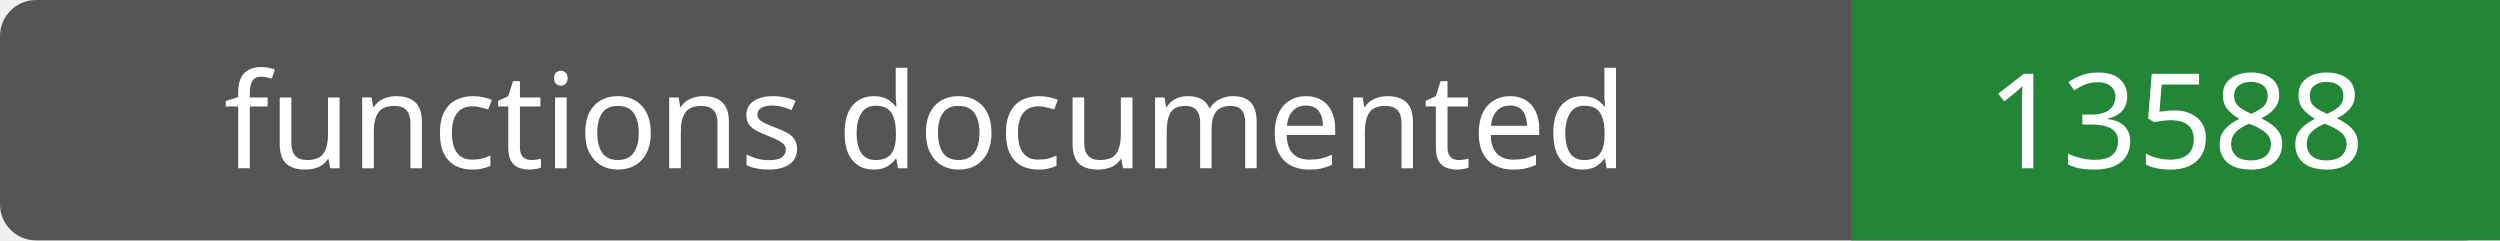
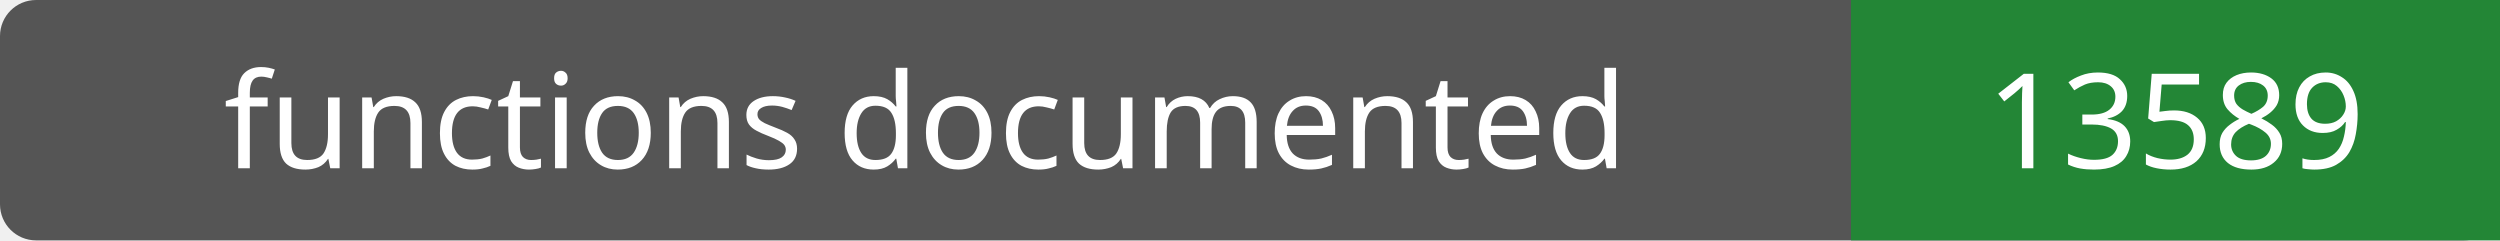
- <svg xmlns="http://www.w3.org/2000/svg" width="208" height="20" role="img" aria-label="functions documented: 13588">
+ <svg xmlns="http://www.w3.org/2000/svg" width="208" height="20" role="img" aria-label="functions documented: 13589">
  <rect width="208" height="20" rx="3" fill="#555" />
  <path fill="#238636" d="M154 0h54v20H154z" />
  <g fill="#fff" text-anchor="middle" font-family="Verdana,sans-serif" font-size="11">
    <text x="77.0" y="14">functions documented</text>
-     <text x="181.0" y="14">13588</text>
+     <text x="181.0" y="14">13589</text>
  </g>
</svg>
